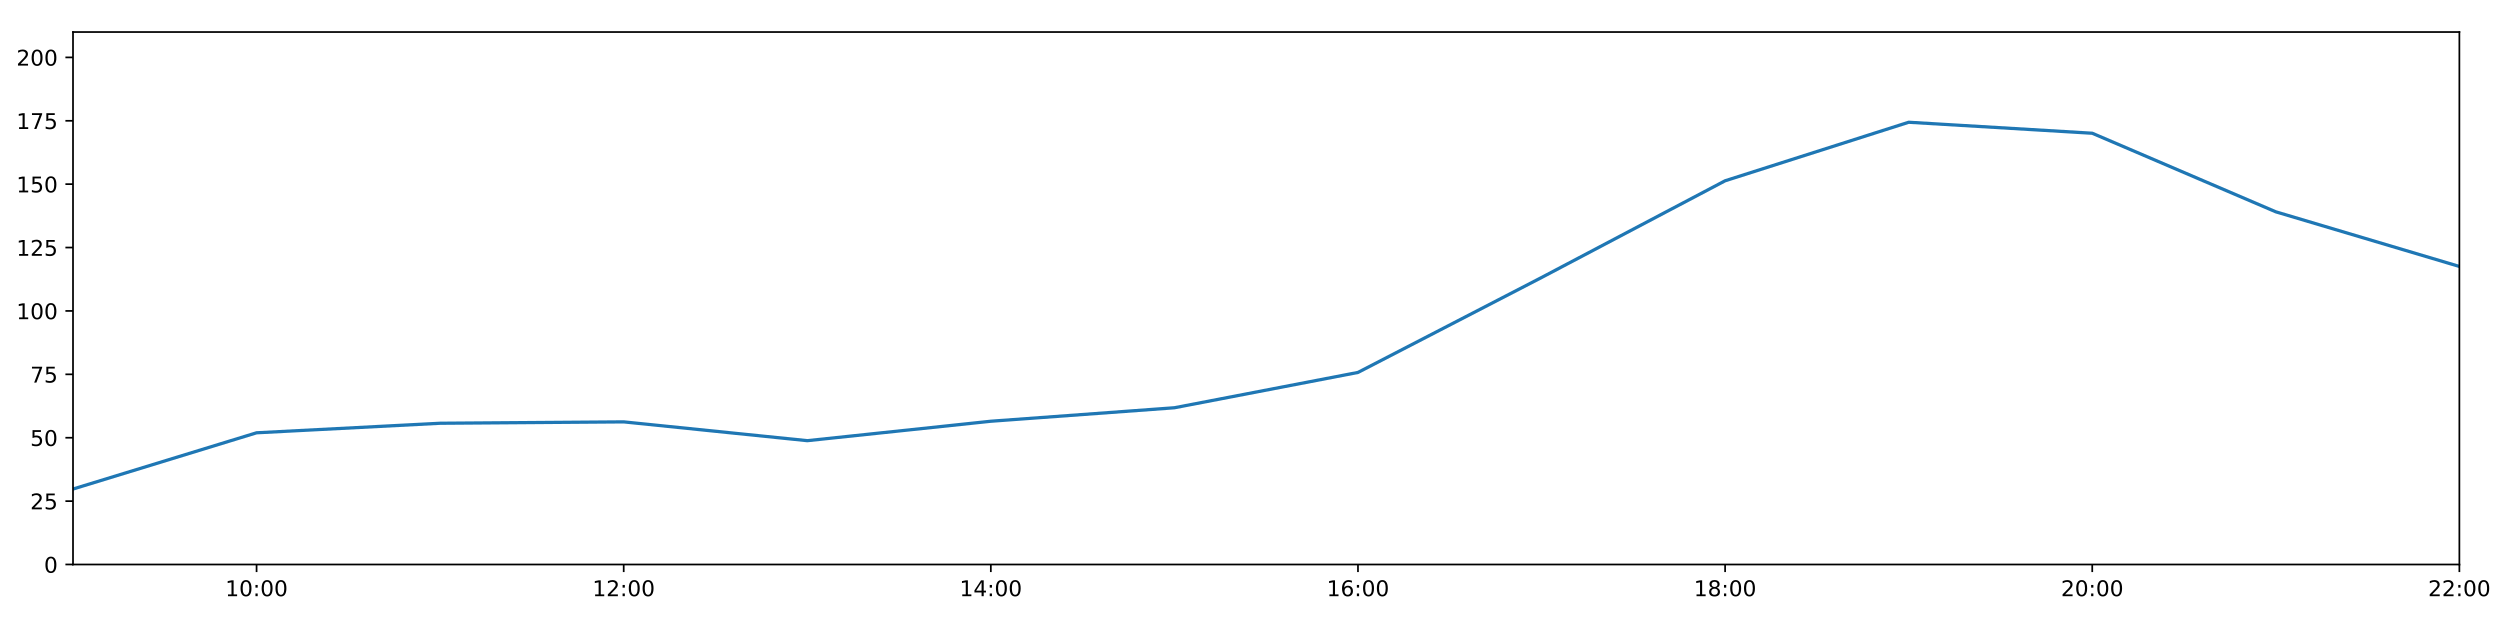
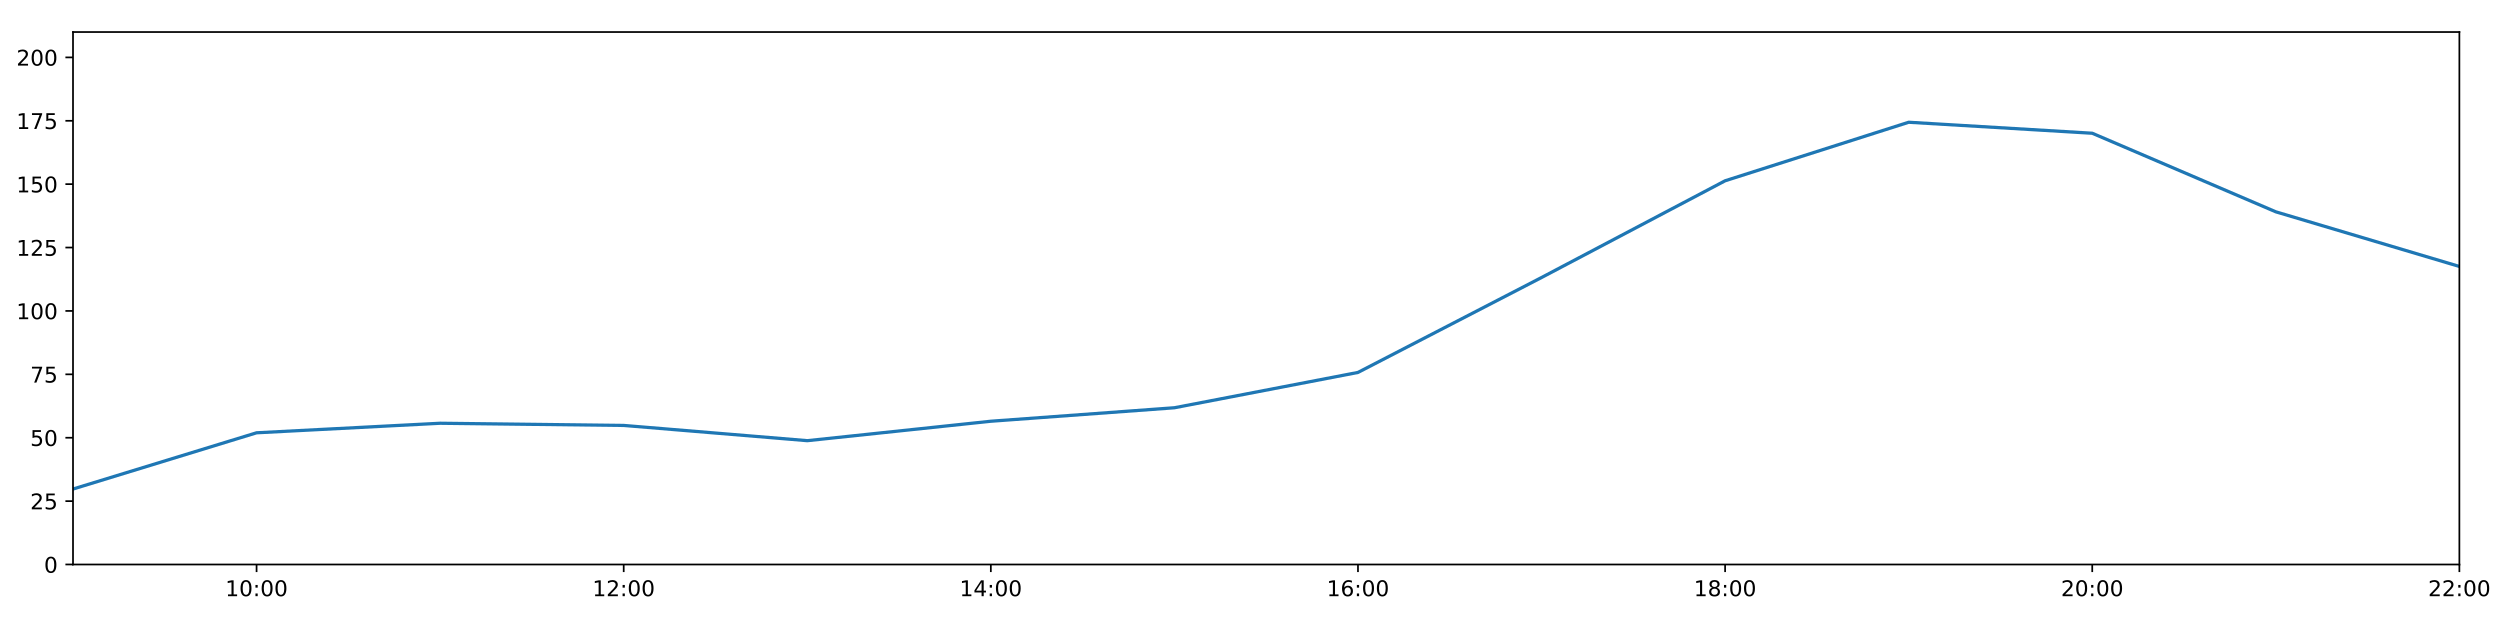
<svg xmlns="http://www.w3.org/2000/svg" xmlns:xlink="http://www.w3.org/1999/xlink" height="288pt" version="1.1" viewBox="0 0 1152 288" width="1152pt">
  <defs>
    <style type="text/css">
*{stroke-linecap:butt;stroke-linejoin:round;}
  </style>
  </defs>
  <g id="figure_1">
    <g id="patch_1">
      <path d="M 0 288  L 1152 288  L 1152 0  L 0 0  z " style="fill:#ffffff;" />
    </g>
    <g id="axes_1">
      <g id="patch_2">
        <path d="M 33.64 260.12  L 1133.28 260.12  L 1133.28 14.76  L 33.64 14.76  z " style="fill:#ffffff;" />
      </g>
      <g id="matplotlib.axis_1">
        <g id="xtick_1">
          <g id="line2d_1">
            <defs>
-               <path d="M 0 0  L 0 3.5  " id="m5c9b056b23" style="stroke:#000000;stroke-width:0.8;" />
-             </defs>
-             <g>
-               <use style="stroke:#000000;stroke-width:0.8;" x="118.228" xlink:href="#m5c9b056b23" y="260.12" />
+               <path d="M 0 0  L 0 3.5  " id="mce67b1fc39" style="stroke:#000000;stroke-width:0.8;" />
+             </defs>
+             <g>
+               <use style="stroke:#000000;stroke-width:0.8;" x="118.228" xlink:href="#mce67b1fc39" y="260.12" />
            </g>
          </g>
          <g id="text_1">
            <defs>
              <path d="M 12.406 8.297  L 28.516 8.297  L 28.516 63.922  L 10.984 60.406  L 10.984 69.391  L 28.422 72.906  L 38.281 72.906  L 38.281 8.297  L 54.391 8.297  L 54.391 0  L 12.406 0  z " id="DejaVuSans-49" />
              <path d="M 31.781 66.406  Q 24.172 66.406 20.328 58.906  Q 16.5 51.422 16.5 36.375  Q 16.5 21.391 20.328 13.891  Q 24.172 6.391 31.781 6.391  Q 39.453 6.391 43.281 13.891  Q 47.125 21.391 47.125 36.375  Q 47.125 51.422 43.281 58.906  Q 39.453 66.406 31.781 66.406  z M 31.781 74.219  Q 44.047 74.219 50.516 64.516  Q 56.984 54.828 56.984 36.375  Q 56.984 17.969 50.516 8.266  Q 44.047 -1.422 31.781 -1.422  Q 19.531 -1.422 13.062 8.266  Q 6.594 17.969 6.594 36.375  Q 6.594 54.828 13.062 64.516  Q 19.531 74.219 31.781 74.219  z " id="DejaVuSans-48" />
              <path d="M 11.719 12.406  L 22.016 12.406  L 22.016 0  L 11.719 0  z M 11.719 51.703  L 22.016 51.703  L 22.016 39.312  L 11.719 39.312  z " id="DejaVuSans-58" />
            </defs>
            <g transform="translate(103.8183 274.7184)scale(0.1 -0.1)">
              <use xlink:href="#DejaVuSans-49" />
              <use x="63.623" xlink:href="#DejaVuSans-48" />
              <use x="127.246" xlink:href="#DejaVuSans-58" />
              <use x="160.938" xlink:href="#DejaVuSans-48" />
              <use x="224.561" xlink:href="#DejaVuSans-48" />
            </g>
          </g>
        </g>
        <g id="xtick_2">
          <g id="line2d_2">
            <g>
-               <use style="stroke:#000000;stroke-width:0.8;" x="287.403" xlink:href="#m5c9b056b23" y="260.12" />
+               <use style="stroke:#000000;stroke-width:0.8;" x="287.403" xlink:href="#mce67b1fc39" y="260.12" />
            </g>
          </g>
          <g id="text_2">
            <defs>
              <path d="M 19.188 8.297  L 53.609 8.297  L 53.609 0  L 7.328 0  L 7.328 8.297  Q 12.938 14.109 22.625 23.891  Q 32.328 33.688 34.812 36.531  Q 39.547 41.844 41.422 45.531  Q 43.312 49.219 43.312 52.781  Q 43.312 58.594 39.234 62.25  Q 35.156 65.922 28.609 65.922  Q 23.969 65.922 18.812 64.312  Q 13.672 62.703 7.812 59.422  L 7.812 69.391  Q 13.766 71.781 18.938 73  Q 24.125 74.219 28.422 74.219  Q 39.75 74.219 46.484 68.547  Q 53.219 62.891 53.219 53.422  Q 53.219 48.922 51.531 44.891  Q 49.859 40.875 45.406 35.406  Q 44.188 33.984 37.641 27.219  Q 31.109 20.453 19.188 8.297  z " id="DejaVuSans-50" />
            </defs>
            <g transform="translate(272.9937 274.7184)scale(0.1 -0.1)">
              <use xlink:href="#DejaVuSans-49" />
              <use x="63.623" xlink:href="#DejaVuSans-50" />
              <use x="127.246" xlink:href="#DejaVuSans-58" />
              <use x="160.938" xlink:href="#DejaVuSans-48" />
              <use x="224.561" xlink:href="#DejaVuSans-48" />
            </g>
          </g>
        </g>
        <g id="xtick_3">
          <g id="line2d_3">
            <g>
-               <use style="stroke:#000000;stroke-width:0.8;" x="456.578" xlink:href="#m5c9b056b23" y="260.12" />
+               <use style="stroke:#000000;stroke-width:0.8;" x="456.578" xlink:href="#mce67b1fc39" y="260.12" />
            </g>
          </g>
          <g id="text_3">
            <defs>
              <path d="M 37.797 64.312  L 12.891 25.391  L 37.797 25.391  z M 35.203 72.906  L 47.609 72.906  L 47.609 25.391  L 58.016 25.391  L 58.016 17.188  L 47.609 17.188  L 47.609 0  L 37.797 0  L 37.797 17.188  L 4.891 17.188  L 4.891 26.703  z " id="DejaVuSans-52" />
            </defs>
            <g transform="translate(442.1691 274.7184)scale(0.1 -0.1)">
              <use xlink:href="#DejaVuSans-49" />
              <use x="63.623" xlink:href="#DejaVuSans-52" />
              <use x="127.246" xlink:href="#DejaVuSans-58" />
              <use x="160.938" xlink:href="#DejaVuSans-48" />
              <use x="224.561" xlink:href="#DejaVuSans-48" />
            </g>
          </g>
        </g>
        <g id="xtick_4">
          <g id="line2d_4">
            <g>
-               <use style="stroke:#000000;stroke-width:0.8;" x="625.754" xlink:href="#m5c9b056b23" y="260.12" />
+               <use style="stroke:#000000;stroke-width:0.8;" x="625.754" xlink:href="#mce67b1fc39" y="260.12" />
            </g>
          </g>
          <g id="text_4">
            <defs>
              <path d="M 33.016 40.375  Q 26.375 40.375 22.484 35.828  Q 18.609 31.297 18.609 23.391  Q 18.609 15.531 22.484 10.953  Q 26.375 6.391 33.016 6.391  Q 39.656 6.391 43.531 10.953  Q 47.406 15.531 47.406 23.391  Q 47.406 31.297 43.531 35.828  Q 39.656 40.375 33.016 40.375  z M 52.594 71.297  L 52.594 62.312  Q 48.875 64.062 45.094 64.984  Q 41.312 65.922 37.594 65.922  Q 27.828 65.922 22.672 59.328  Q 17.531 52.734 16.797 39.406  Q 19.672 43.656 24.016 45.922  Q 28.375 48.188 33.594 48.188  Q 44.578 48.188 50.953 41.516  Q 57.328 34.859 57.328 23.391  Q 57.328 12.156 50.688 5.359  Q 44.047 -1.422 33.016 -1.422  Q 20.359 -1.422 13.672 8.266  Q 6.984 17.969 6.984 36.375  Q 6.984 53.656 15.188 63.938  Q 23.391 74.219 37.203 74.219  Q 40.922 74.219 44.703 73.484  Q 48.484 72.75 52.594 71.297  z " id="DejaVuSans-54" />
            </defs>
            <g transform="translate(611.3445 274.7184)scale(0.1 -0.1)">
              <use xlink:href="#DejaVuSans-49" />
              <use x="63.623" xlink:href="#DejaVuSans-54" />
              <use x="127.246" xlink:href="#DejaVuSans-58" />
              <use x="160.938" xlink:href="#DejaVuSans-48" />
              <use x="224.561" xlink:href="#DejaVuSans-48" />
            </g>
          </g>
        </g>
        <g id="xtick_5">
          <g id="line2d_5">
            <g>
-               <use style="stroke:#000000;stroke-width:0.8;" x="794.929" xlink:href="#m5c9b056b23" y="260.12" />
+               <use style="stroke:#000000;stroke-width:0.8;" x="794.929" xlink:href="#mce67b1fc39" y="260.12" />
            </g>
          </g>
          <g id="text_5">
            <defs>
              <path d="M 31.781 34.625  Q 24.75 34.625 20.719 30.859  Q 16.703 27.094 16.703 20.516  Q 16.703 13.922 20.719 10.156  Q 24.75 6.391 31.781 6.391  Q 38.812 6.391 42.859 10.172  Q 46.922 13.969 46.922 20.516  Q 46.922 27.094 42.891 30.859  Q 38.875 34.625 31.781 34.625  z M 21.922 38.812  Q 15.578 40.375 12.031 44.719  Q 8.5 49.078 8.5 55.328  Q 8.5 64.062 14.719 69.141  Q 20.953 74.219 31.781 74.219  Q 42.672 74.219 48.875 69.141  Q 55.078 64.062 55.078 55.328  Q 55.078 49.078 51.531 44.719  Q 48 40.375 41.703 38.812  Q 48.828 37.156 52.797 32.312  Q 56.781 27.484 56.781 20.516  Q 56.781 9.906 50.312 4.234  Q 43.844 -1.422 31.781 -1.422  Q 19.734 -1.422 13.25 4.234  Q 6.781 9.906 6.781 20.516  Q 6.781 27.484 10.781 32.312  Q 14.797 37.156 21.922 38.812  z M 18.312 54.391  Q 18.312 48.734 21.844 45.562  Q 25.391 42.391 31.781 42.391  Q 38.141 42.391 41.719 45.562  Q 45.312 48.734 45.312 54.391  Q 45.312 60.062 41.719 63.234  Q 38.141 66.406 31.781 66.406  Q 25.391 66.406 21.844 63.234  Q 18.312 60.062 18.312 54.391  z " id="DejaVuSans-56" />
            </defs>
            <g transform="translate(780.5199 274.7184)scale(0.1 -0.1)">
              <use xlink:href="#DejaVuSans-49" />
              <use x="63.623" xlink:href="#DejaVuSans-56" />
              <use x="127.246" xlink:href="#DejaVuSans-58" />
              <use x="160.938" xlink:href="#DejaVuSans-48" />
              <use x="224.561" xlink:href="#DejaVuSans-48" />
            </g>
          </g>
        </g>
        <g id="xtick_6">
          <g id="line2d_6">
            <g>
-               <use style="stroke:#000000;stroke-width:0.8;" x="964.105" xlink:href="#m5c9b056b23" y="260.12" />
+               <use style="stroke:#000000;stroke-width:0.8;" x="964.105" xlink:href="#mce67b1fc39" y="260.12" />
            </g>
          </g>
          <g id="text_6">
            <g transform="translate(949.6952 274.7184)scale(0.1 -0.1)">
              <use xlink:href="#DejaVuSans-50" />
              <use x="63.623" xlink:href="#DejaVuSans-48" />
              <use x="127.246" xlink:href="#DejaVuSans-58" />
              <use x="160.938" xlink:href="#DejaVuSans-48" />
              <use x="224.561" xlink:href="#DejaVuSans-48" />
            </g>
          </g>
        </g>
        <g id="xtick_7">
          <g id="line2d_7">
            <g>
-               <use style="stroke:#000000;stroke-width:0.8;" x="1133.28" xlink:href="#m5c9b056b23" y="260.12" />
+               <use style="stroke:#000000;stroke-width:0.8;" x="1133.28" xlink:href="#mce67b1fc39" y="260.12" />
            </g>
          </g>
          <g id="text_7">
            <g transform="translate(1118.871 274.7184)scale(0.1 -0.1)">
              <use xlink:href="#DejaVuSans-50" />
              <use x="63.623" xlink:href="#DejaVuSans-50" />
              <use x="127.246" xlink:href="#DejaVuSans-58" />
              <use x="160.938" xlink:href="#DejaVuSans-48" />
              <use x="224.561" xlink:href="#DejaVuSans-48" />
            </g>
          </g>
        </g>
      </g>
      <g id="matplotlib.axis_2">
        <g id="ytick_1">
          <g id="line2d_8">
            <defs>
-               <path d="M 0 0  L -3.5 0  " id="m69a6f4b858" style="stroke:#000000;stroke-width:0.8;" />
-             </defs>
-             <g>
-               <use style="stroke:#000000;stroke-width:0.8;" x="33.64" xlink:href="#m69a6f4b858" y="260.12" />
+               <path d="M 0 0  L -3.5 0  " id="m2d4de85068" style="stroke:#000000;stroke-width:0.8;" />
+             </defs>
+             <g>
+               <use style="stroke:#000000;stroke-width:0.8;" x="33.64" xlink:href="#m2d4de85068" y="260.12" />
            </g>
          </g>
          <g id="text_8">
            <g transform="translate(20.2775 263.9192)scale(0.1 -0.1)">
              <use xlink:href="#DejaVuSans-48" />
            </g>
          </g>
        </g>
        <g id="ytick_2">
          <g id="line2d_9">
            <g>
-               <use style="stroke:#000000;stroke-width:0.8;" x="33.64" xlink:href="#m69a6f4b858" y="230.91" />
+               <use style="stroke:#000000;stroke-width:0.8;" x="33.64" xlink:href="#m2d4de85068" y="230.91" />
            </g>
          </g>
          <g id="text_9">
            <defs>
              <path d="M 10.797 72.906  L 49.516 72.906  L 49.516 64.594  L 19.828 64.594  L 19.828 46.734  Q 21.969 47.469 24.109 47.828  Q 26.266 48.188 28.422 48.188  Q 40.625 48.188 47.75 41.5  Q 54.891 34.812 54.891 23.391  Q 54.891 11.625 47.562 5.094  Q 40.234 -1.422 26.906 -1.422  Q 22.312 -1.422 17.547 -0.641  Q 12.797 0.141 7.719 1.703  L 7.719 11.625  Q 12.109 9.234 16.797 8.062  Q 21.484 6.891 26.703 6.891  Q 35.156 6.891 40.078 11.328  Q 45.016 15.766 45.016 23.391  Q 45.016 31 40.078 35.438  Q 35.156 39.891 26.703 39.891  Q 22.75 39.891 18.812 39.016  Q 14.891 38.141 10.797 36.281  z " id="DejaVuSans-53" />
            </defs>
            <g transform="translate(13.915 234.7097)scale(0.1 -0.1)">
              <use xlink:href="#DejaVuSans-50" />
              <use x="63.623" xlink:href="#DejaVuSans-53" />
            </g>
          </g>
        </g>
        <g id="ytick_3">
          <g id="line2d_10">
            <g>
-               <use style="stroke:#000000;stroke-width:0.8;" x="33.64" xlink:href="#m69a6f4b858" y="201.701" />
+               <use style="stroke:#000000;stroke-width:0.8;" x="33.64" xlink:href="#m2d4de85068" y="201.701" />
            </g>
          </g>
          <g id="text_10">
            <g transform="translate(13.915 205.5002)scale(0.1 -0.1)">
              <use xlink:href="#DejaVuSans-53" />
              <use x="63.623" xlink:href="#DejaVuSans-48" />
            </g>
          </g>
        </g>
        <g id="ytick_4">
          <g id="line2d_11">
            <g>
-               <use style="stroke:#000000;stroke-width:0.8;" x="33.64" xlink:href="#m69a6f4b858" y="172.491" />
+               <use style="stroke:#000000;stroke-width:0.8;" x="33.64" xlink:href="#m2d4de85068" y="172.491" />
            </g>
          </g>
          <g id="text_11">
            <defs>
              <path d="M 8.203 72.906  L 55.078 72.906  L 55.078 68.703  L 28.609 0  L 18.312 0  L 43.219 64.594  L 8.203 64.594  z " id="DejaVuSans-55" />
            </defs>
            <g transform="translate(13.915 176.2906)scale(0.1 -0.1)">
              <use xlink:href="#DejaVuSans-55" />
              <use x="63.623" xlink:href="#DejaVuSans-53" />
            </g>
          </g>
        </g>
        <g id="ytick_5">
          <g id="line2d_12">
            <g>
-               <use style="stroke:#000000;stroke-width:0.8;" x="33.64" xlink:href="#m69a6f4b858" y="143.282" />
+               <use style="stroke:#000000;stroke-width:0.8;" x="33.64" xlink:href="#m2d4de85068" y="143.282" />
            </g>
          </g>
          <g id="text_12">
            <g transform="translate(7.5525 147.0811)scale(0.1 -0.1)">
              <use xlink:href="#DejaVuSans-49" />
              <use x="63.623" xlink:href="#DejaVuSans-48" />
              <use x="127.246" xlink:href="#DejaVuSans-48" />
            </g>
          </g>
        </g>
        <g id="ytick_6">
          <g id="line2d_13">
            <g>
-               <use style="stroke:#000000;stroke-width:0.8;" x="33.64" xlink:href="#m69a6f4b858" y="114.072" />
+               <use style="stroke:#000000;stroke-width:0.8;" x="33.64" xlink:href="#m2d4de85068" y="114.072" />
            </g>
          </g>
          <g id="text_13">
            <g transform="translate(7.5525 117.8716)scale(0.1 -0.1)">
              <use xlink:href="#DejaVuSans-49" />
              <use x="63.623" xlink:href="#DejaVuSans-50" />
              <use x="127.246" xlink:href="#DejaVuSans-53" />
            </g>
          </g>
        </g>
        <g id="ytick_7">
          <g id="line2d_14">
            <g>
-               <use style="stroke:#000000;stroke-width:0.8;" x="33.64" xlink:href="#m69a6f4b858" y="84.863" />
+               <use style="stroke:#000000;stroke-width:0.8;" x="33.64" xlink:href="#m2d4de85068" y="84.863" />
            </g>
          </g>
          <g id="text_14">
            <g transform="translate(7.5525 88.66208)scale(0.1 -0.1)">
              <use xlink:href="#DejaVuSans-49" />
              <use x="63.623" xlink:href="#DejaVuSans-53" />
              <use x="127.246" xlink:href="#DejaVuSans-48" />
            </g>
          </g>
        </g>
        <g id="ytick_8">
          <g id="line2d_15">
            <g>
-               <use style="stroke:#000000;stroke-width:0.8;" x="33.64" xlink:href="#m69a6f4b858" y="55.653" />
+               <use style="stroke:#000000;stroke-width:0.8;" x="33.64" xlink:href="#m2d4de85068" y="55.653" />
            </g>
          </g>
          <g id="text_15">
            <g transform="translate(7.5525 59.45255)scale(0.1 -0.1)">
              <use xlink:href="#DejaVuSans-49" />
              <use x="63.623" xlink:href="#DejaVuSans-55" />
              <use x="127.246" xlink:href="#DejaVuSans-53" />
            </g>
          </g>
        </g>
        <g id="ytick_9">
          <g id="line2d_16">
            <g>
-               <use style="stroke:#000000;stroke-width:0.8;" x="33.64" xlink:href="#m69a6f4b858" y="26.444" />
+               <use style="stroke:#000000;stroke-width:0.8;" x="33.64" xlink:href="#m2d4de85068" y="26.444" />
            </g>
          </g>
          <g id="text_16">
            <g transform="translate(7.5525 30.24303)scale(0.1 -0.1)">
              <use xlink:href="#DejaVuSans-50" />
              <use x="63.623" xlink:href="#DejaVuSans-48" />
              <use x="127.246" xlink:href="#DejaVuSans-48" />
            </g>
          </g>
        </g>
      </g>
      <g id="line2d_17">
-         <path clip-path="url(#padde3ad944)" d="M 33.64 225.343  L 118.228 199.429  L 202.815 195.034  L 287.403 194.399  L 371.991 203.064  L 456.578 194.106  L 541.166 187.893  L 625.754 171.615  L 710.342 127.881  L 794.929 83.305  L 879.517 56.335  L 964.105 61.398  L 1048.692 97.609  L 1133.28 122.782  " style="fill:none;stroke:#1f77b4;stroke-linecap:square;stroke-width:1.5;" />
+         <path clip-path="url(#pe7007ea4b7)" d="M 33.64 225.343  L 118.228 199.429  L 202.815 195.034  L 287.403 196.039  L 371.991 203.064  L 456.578 194.106  L 541.166 187.893  L 625.754 171.615  L 710.342 127.881  L 794.929 83.305  L 879.517 56.335  L 964.105 61.398  L 1048.692 97.609  L 1133.28 122.782  " style="fill:none;stroke:#1f77b4;stroke-linecap:square;stroke-width:1.5;" />
      </g>
      <g id="patch_3">
        <path d="M 33.64 260.12  L 33.64 14.76  " style="fill:none;stroke:#000000;stroke-linecap:square;stroke-linejoin:miter;stroke-width:0.8;" />
      </g>
      <g id="patch_4">
        <path d="M 1133.28 260.12  L 1133.28 14.76  " style="fill:none;stroke:#000000;stroke-linecap:square;stroke-linejoin:miter;stroke-width:0.8;" />
      </g>
      <g id="patch_5">
        <path d="M 33.64 260.12  L 1133.28 260.12  " style="fill:none;stroke:#000000;stroke-linecap:square;stroke-linejoin:miter;stroke-width:0.8;" />
      </g>
      <g id="patch_6">
        <path d="M 33.64 14.76  L 1133.28 14.76  " style="fill:none;stroke:#000000;stroke-linecap:square;stroke-linejoin:miter;stroke-width:0.8;" />
      </g>
    </g>
  </g>
  <defs>
-     <clipPath id="padde3ad944">
+     <clipPath id="pe7007ea4b7">
      <rect height="245.36" width="1099.64" x="33.64" y="14.76" />
    </clipPath>
  </defs>
</svg>
